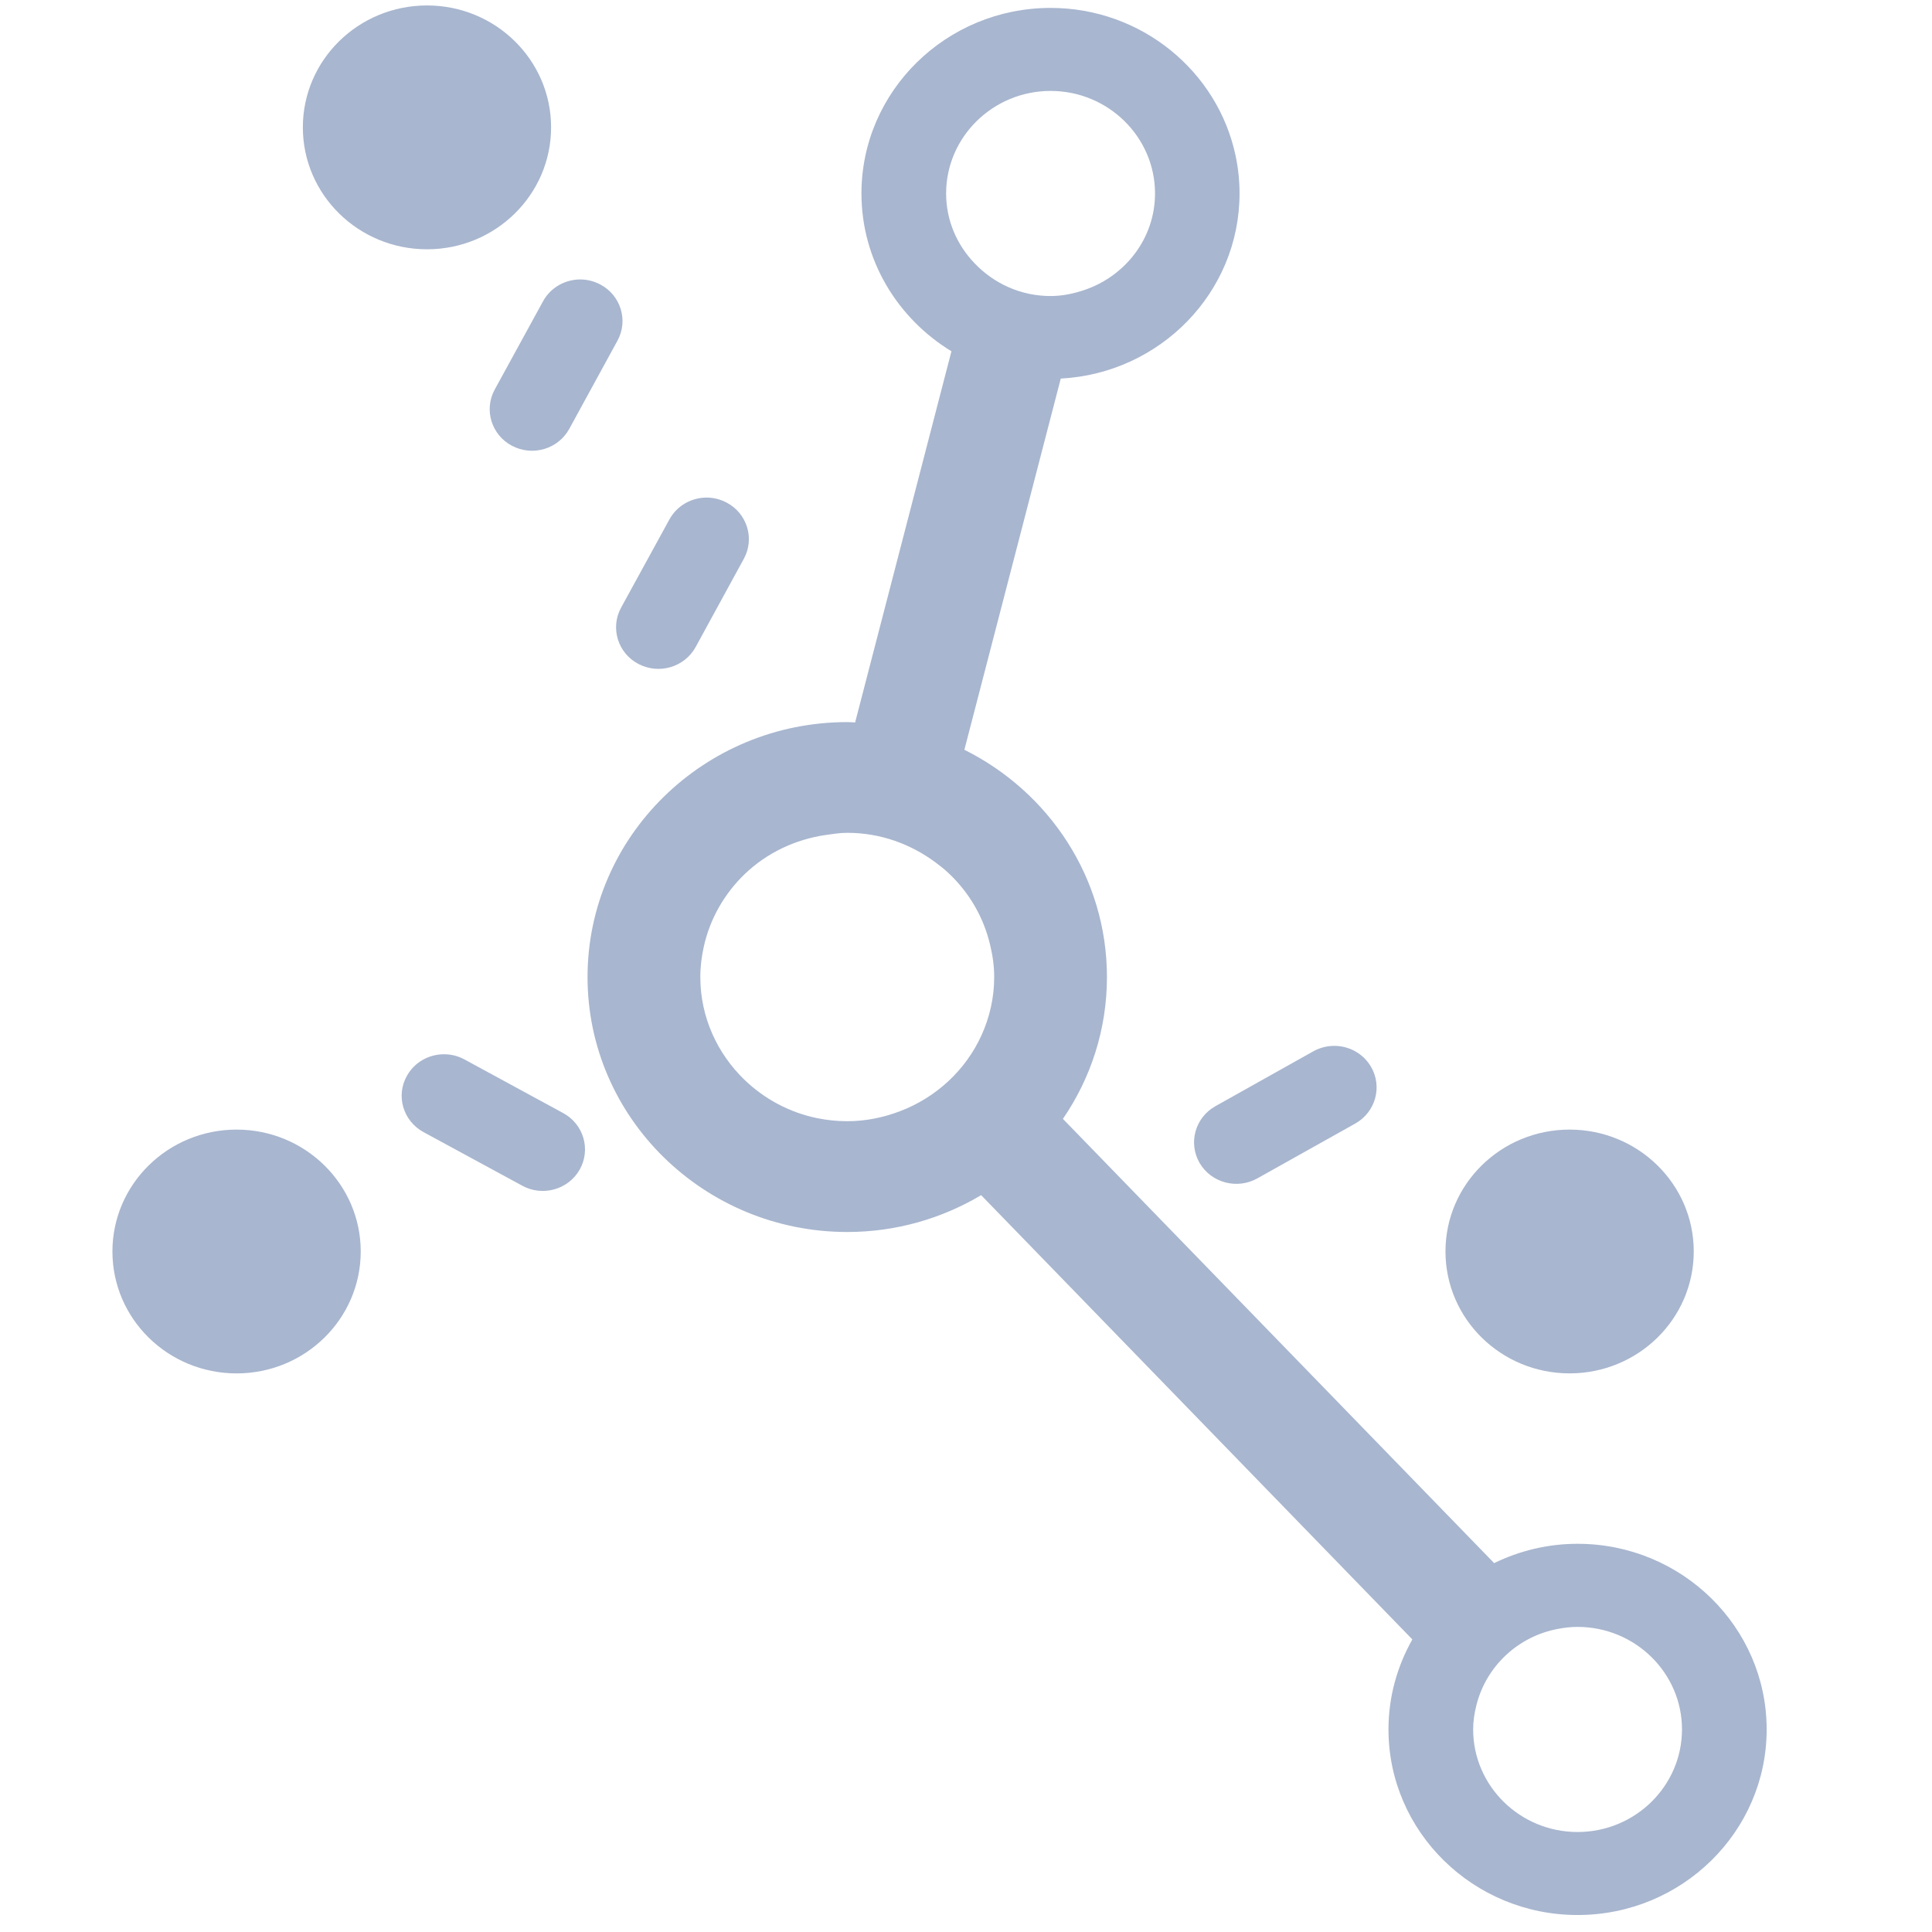
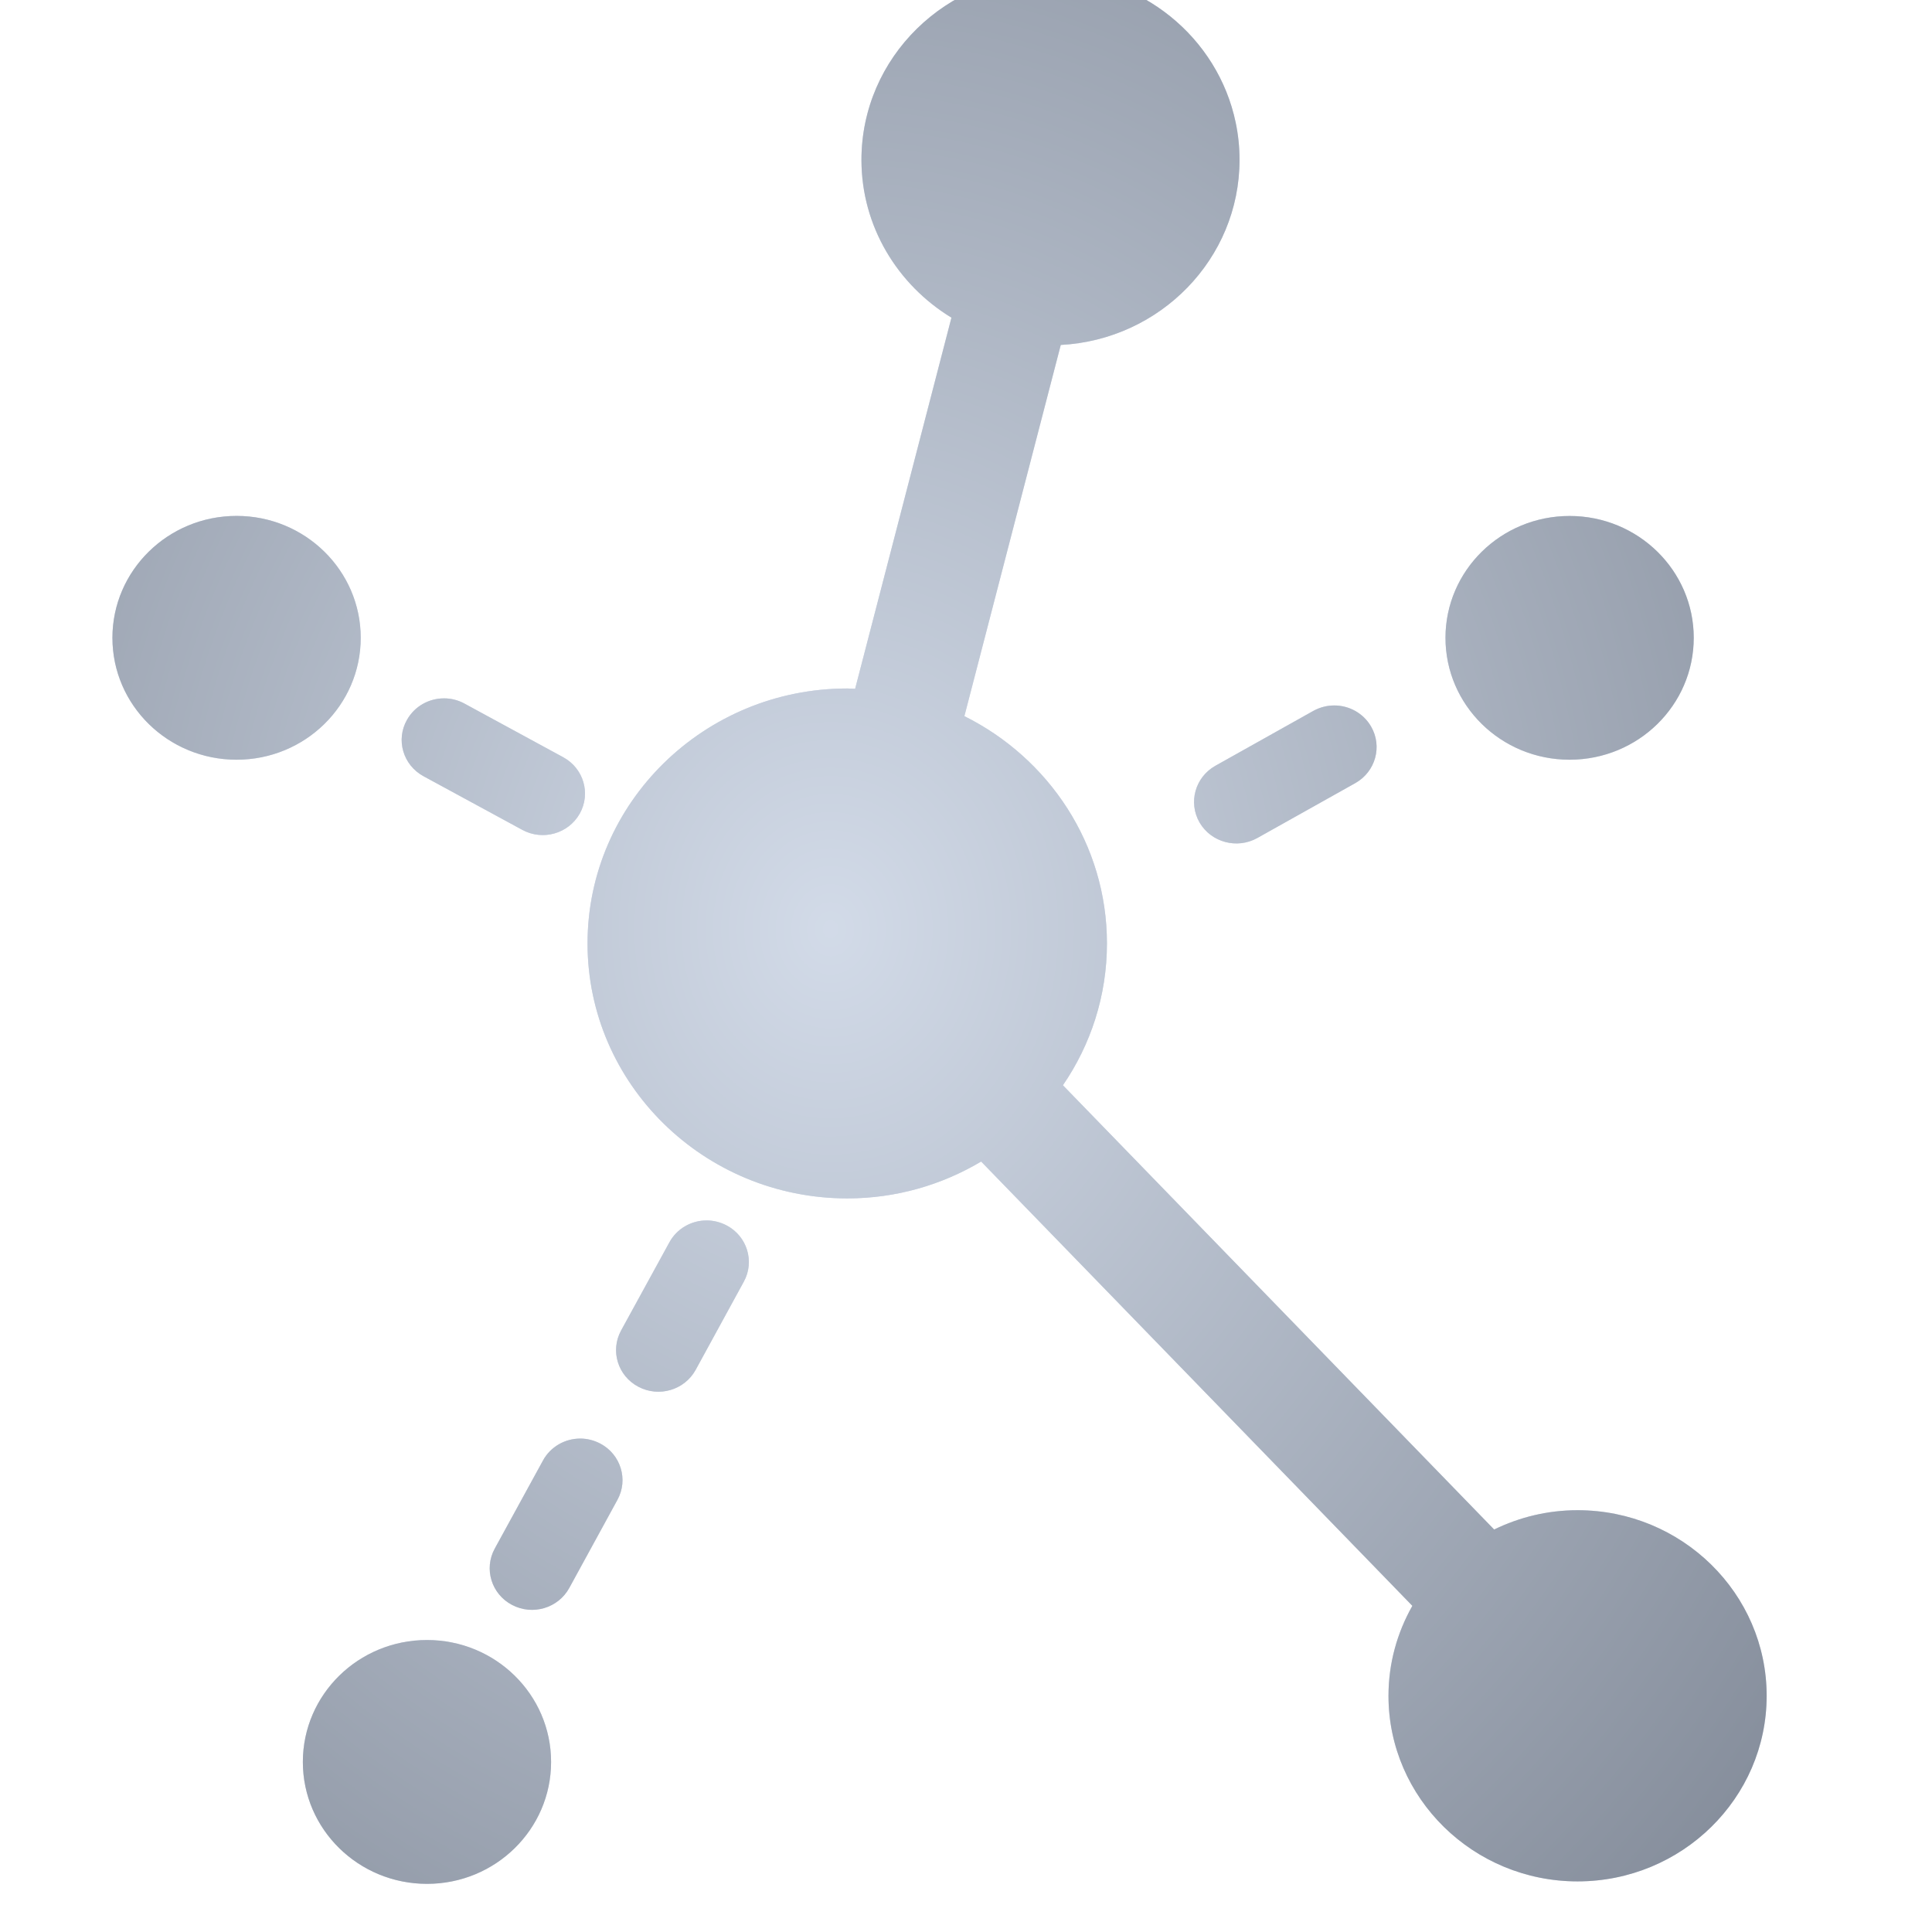
- <svg xmlns="http://www.w3.org/2000/svg" width="62px" height="62px" version="1.1">
+ <svg xmlns="http://www.w3.org/2000/svg" xmlns:xlink="http://www.w3.org/1999/xlink" width="62px" height="62px" version="1.1">
  <description>Created with Sketch (http://www.bohemiancoding.com/sketch)</description>
-   <defs />
+   <defs>
+     <radialGradient cx="43.332%" cy="50%" fx="43.332%" fy="50%" r="121.974%" id="radialGradient-1">
+       <stop stop-color="rgb(254,255,254)" stop-opacity="0.5" offset="0%" />
+       <stop stop-color="rgb(0,0,0)" stop-opacity="0.5" offset="100%" />
+     </radialGradient>
+     <path d="M3.608,20.468 C3.608,18.31 5.391,16.556 7.593,16.556 C9.791,16.556 11.576,18.31 11.576,20.468 C11.576,22.63 9.791,24.38 7.593,24.38 C5.391,24.38 3.608,22.63 3.608,20.468 Z M23.87,41.13 L22.325,43.959 C21.971,44.606 21.151,44.853 20.486,44.503 C19.827,44.156 19.577,43.348 19.931,42.698 L21.481,39.869 C21.723,39.423 22.191,39.165 22.676,39.165 C22.893,39.165 23.113,39.218 23.318,39.325 C23.977,39.673 24.226,40.481 23.87,41.13 Z M17.685,56.543 C17.685,58.703 15.902,60.455 13.704,60.455 C11.502,60.455 9.719,58.703 9.719,56.543 C9.719,54.381 11.502,52.63 13.704,52.63 C15.902,52.63 17.685,54.381 17.685,56.543 Z M50.625,60.376 C47.283,60.376 44.558,57.706 44.558,54.42 C44.558,53.373 44.839,52.39 45.324,51.533 L31.486,37.275 C30.229,38.023 28.761,38.458 27.191,38.458 C22.593,38.458 18.855,34.788 18.855,30.275 C18.855,25.765 22.593,22.094 27.191,22.094 C27.277,22.094 27.354,22.103 27.442,22.105 L30.533,10.194 C28.806,9.142 27.645,7.269 27.645,5.13 C27.645,1.845 30.369,-0.825 33.714,-0.825 C36.636,-0.825 39.082,1.214 39.652,3.921 C39.735,4.311 39.778,4.716 39.778,5.13 C39.778,8.306 37.231,10.901 34.041,11.07 L30.948,22.982 C33.659,24.332 35.523,27.092 35.523,30.275 C35.523,31.959 35.002,33.526 34.11,34.827 L47.949,49.084 C48.756,48.69 49.664,48.464 50.625,48.464 C53.972,48.464 56.694,51.135 56.694,54.42 C56.694,57.706 53.972,60.376 50.625,60.376 Z M16.759,26.63 L13.593,24.911 C12.935,24.554 12.695,23.743 13.061,23.1 C13.308,22.66 13.771,22.411 14.249,22.411 C14.47,22.411 14.697,22.465 14.904,22.578 L18.071,24.299 C18.729,24.655 18.967,25.465 18.604,26.111 C18.241,26.755 17.414,26.989 16.759,26.63 Z M46.387,20.468 C46.387,18.31 48.169,16.558 50.37,16.558 C52.57,16.558 54.354,18.31 54.354,20.468 C54.354,22.63 52.57,24.38 50.37,24.38 C48.169,24.38 46.387,22.63 46.387,20.468 Z M19.815,48.13 L18.269,50.959 C17.915,51.606 17.095,51.853 16.431,51.503 C15.771,51.156 15.522,50.348 15.876,49.698 L17.425,46.869 C17.667,46.423 18.136,46.165 18.621,46.165 C18.837,46.165 19.057,46.218 19.262,46.325 C19.922,46.673 20.17,47.481 19.815,48.13 Z M43.495,25.13 L40.348,26.893 C39.698,27.256 38.869,27.034 38.496,26.396 C38.127,25.755 38.352,24.943 39.001,24.576 L42.145,22.814 C42.361,22.695 42.589,22.639 42.821,22.639 C43.289,22.639 43.747,22.881 43.998,23.313 C44.37,23.951 44.142,24.765 43.495,25.13 Z M43.495,25.13" id="path-2" />
+   </defs>
  <g id="Page 1" fill="rgb(223,223,223)" fill-rule="evenodd">
    <g id="Group">
-       <g id="g2720" fill="rgb(0,0,0)">
-         <path d="M7.593,44.074 C5.391,44.074 3.608,42.324 3.608,40.161 C3.608,38.004 5.391,36.25 7.593,36.25 C9.791,36.25 11.576,38.004 11.576,40.161 C11.576,42.324 9.791,44.074 7.593,44.074" id="path2722" fill="rgb(168,182,207)" />
-       </g>
-       <g id="g2724" fill="rgb(0,0,0)">
-         <path d="M13.704,0.175 C15.902,0.175 17.685,1.926 17.685,4.087 C17.685,6.247 15.902,8 13.704,8 C11.502,8 9.719,6.247 9.719,4.087 C9.719,1.926 11.502,0.175 13.704,0.175" id="path2726" fill="rgb(168,182,207)" />
-       </g>
-       <g id="g2728" fill="rgb(0,0,0)">
-         <path d="M19.815,10.933 L18.269,13.762 C17.915,14.409 17.095,14.656 16.431,14.306 C15.771,13.959 15.522,13.151 15.876,12.501 L17.425,9.672 C17.667,9.226 18.136,8.968 18.621,8.968 C18.837,8.968 19.057,9.021 19.262,9.128 C19.922,9.476 20.17,10.284 19.815,10.933" id="path2730" fill="rgb(168,182,207)" />
-       </g>
-       <g id="g2744" fill="rgb(0,0,0)">
-         <path d="M16.759,38.05 L13.593,36.332 C12.935,35.974 12.695,35.163 13.061,34.52 C13.308,34.08 13.771,33.832 14.249,33.832 C14.47,33.832 14.697,33.885 14.904,33.998 L18.071,35.719 C18.729,36.075 18.967,36.885 18.604,37.532 C18.241,38.175 17.414,38.409 16.759,38.05" id="path2746" fill="rgb(168,182,207)" />
-       </g>
-       <g id="g2748" fill="rgb(0,0,0)">
-         <path d="M50.625,52.209 C50.411,52.209 50.2,52.234 49.995,52.273 C48.705,52.514 47.684,53.485 47.378,54.729 C47.314,54.978 47.275,55.234 47.275,55.499 C47.275,57.314 48.779,58.791 50.625,58.791 C52.474,58.791 53.977,57.314 53.977,55.499 C53.977,53.685 52.474,52.209 50.625,52.209 M31.773,30.318 C31.562,29.419 31.086,28.62 30.425,28.005 C30.297,27.885 30.157,27.778 30.014,27.67 C29.222,27.085 28.252,26.726 27.191,26.726 C26.955,26.726 26.729,26.763 26.506,26.794 C25.503,26.939 24.599,27.381 23.904,28.045 C23.255,28.669 22.786,29.473 22.586,30.378 C22.516,30.693 22.474,31.018 22.474,31.354 C22.474,32.644 23.021,33.811 23.89,34.651 C24.522,35.26 25.324,35.698 26.223,35.883 C26.534,35.946 26.859,35.981 27.191,35.981 C27.785,35.981 28.349,35.861 28.872,35.664 C30.045,35.221 30.992,34.339 31.501,33.216 C31.758,32.646 31.905,32.018 31.905,31.354 C31.905,30.996 31.854,30.653 31.773,30.318 M31.268,8.441 C31.879,9.088 32.745,9.5 33.714,9.5 C34.087,9.5 34.441,9.425 34.777,9.314 C36.102,8.875 37.066,7.656 37.066,6.209 C37.066,4.394 35.56,2.918 33.714,2.918 C31.868,2.918 30.362,4.394 30.362,6.209 C30.362,7.074 30.708,7.854 31.268,8.441 M50.625,61.455 C47.283,61.455 44.558,58.785 44.558,55.499 C44.558,54.451 44.839,53.469 45.324,52.611 L31.486,38.354 C30.229,39.101 28.761,39.536 27.191,39.536 C22.593,39.536 18.855,35.866 18.855,31.354 C18.855,26.844 22.593,23.173 27.191,23.173 C27.277,23.173 27.354,23.181 27.442,23.184 L30.533,11.273 C28.806,10.221 27.645,8.348 27.645,6.209 C27.645,2.924 30.369,0.254 33.714,0.254 C36.636,0.254 39.082,2.293 39.652,5 C39.735,5.39 39.778,5.795 39.778,6.209 C39.778,9.385 37.231,11.98 34.041,12.149 L30.948,24.061 C33.659,25.411 35.523,28.171 35.523,31.354 C35.523,33.037 35.002,34.605 34.11,35.906 L47.949,50.162 C48.756,49.769 49.664,49.542 50.625,49.542 C53.972,49.542 56.694,52.214 56.694,55.499 C56.694,58.785 53.972,61.455 50.625,61.455 Z M50.625,61.455" id="path2750" fill="rgb(168,182,207)" />
-       </g>
-       <g id="g2716" fill="rgb(168,182,207)">
-         <path d="M50.37,44.073 C48.169,44.073 46.387,42.323 46.387,40.16 C46.387,38.003 48.169,36.25 50.37,36.25 C52.57,36.25 54.354,38.002 54.354,40.16 C54.354,42.323 52.57,44.073 50.37,44.073" id="path2718" />
-       </g>
-       <g id="g2740" fill="rgb(168,182,207)">
-         <path d="M43.495,36.054 L40.348,37.816 C39.698,38.18 38.869,37.958 38.496,37.32 C38.127,36.679 38.352,35.866 39.001,35.5 L42.145,33.738 C42.361,33.619 42.589,33.563 42.821,33.563 C43.289,33.563 43.747,33.805 43.998,34.236 C44.37,34.875 44.142,35.689 43.495,36.054" id="path2742" />
-       </g>
-       <g id="g2728" fill="rgb(0,0,0)">
-         <path d="M23.87,17.933 L22.325,20.762 C21.971,21.409 21.151,21.656 20.486,21.306 C19.827,20.959 19.577,20.151 19.931,19.501 L21.481,16.672 C21.723,16.226 22.191,15.968 22.676,15.968 C22.893,15.968 23.113,16.021 23.318,16.128 C23.977,16.476 24.226,17.284 23.87,17.933" id="path2730" fill="rgb(168,182,207)" />
-       </g>
+       <use id="path2722" fill="rgb(167,183,211)" xlink:href="#path-2" />
+       <use id="path2722-1" stroke="none" fill="url(#radialGradient-1)" xlink:href="#path-2" />
    </g>
  </g>
</svg>
